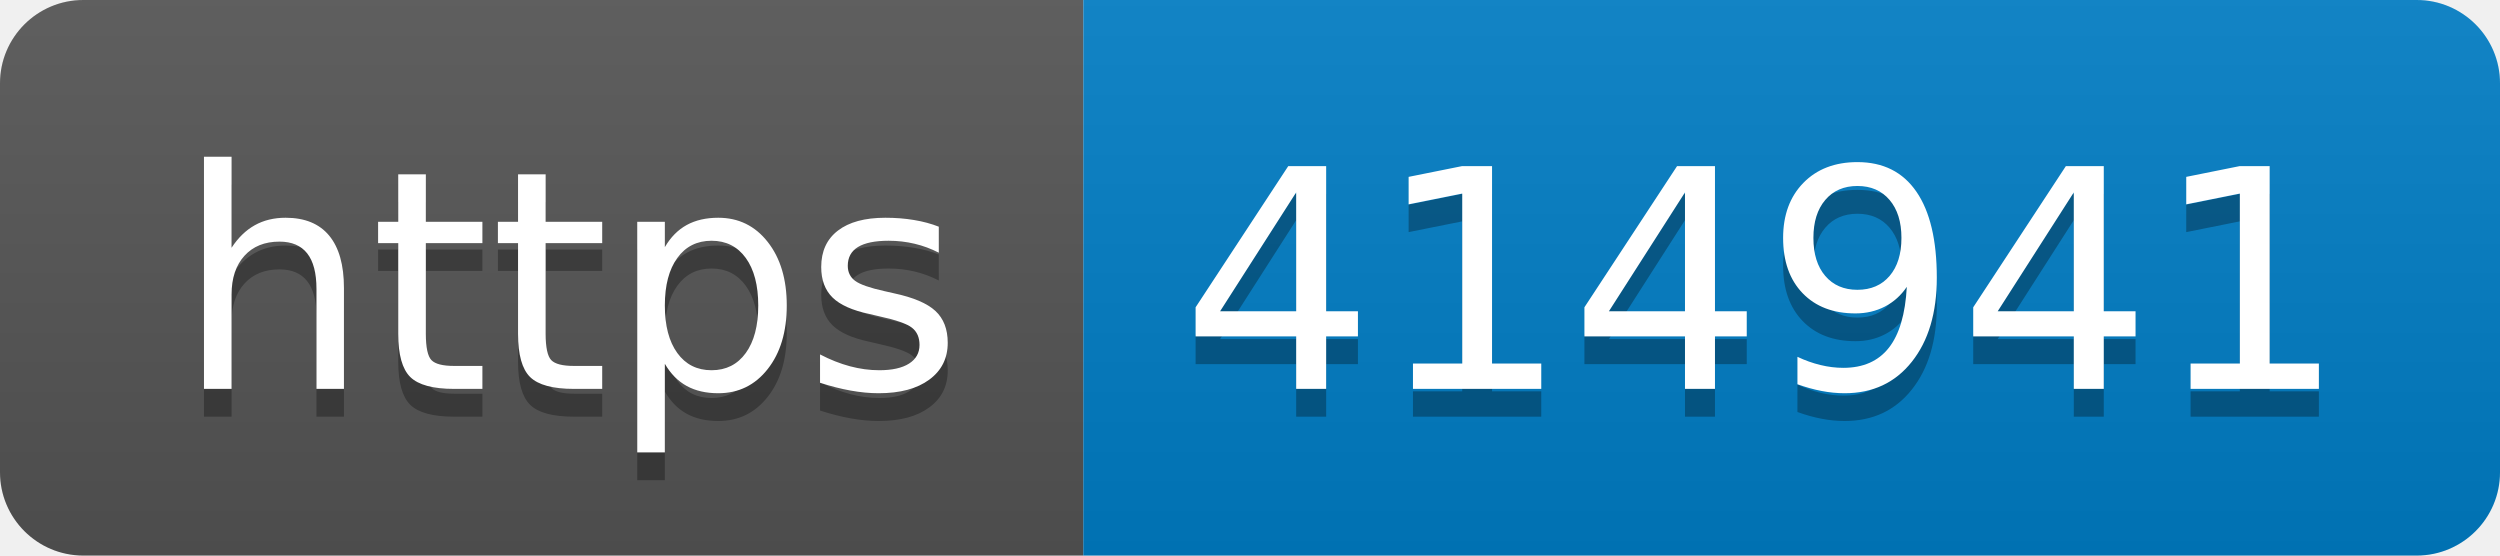
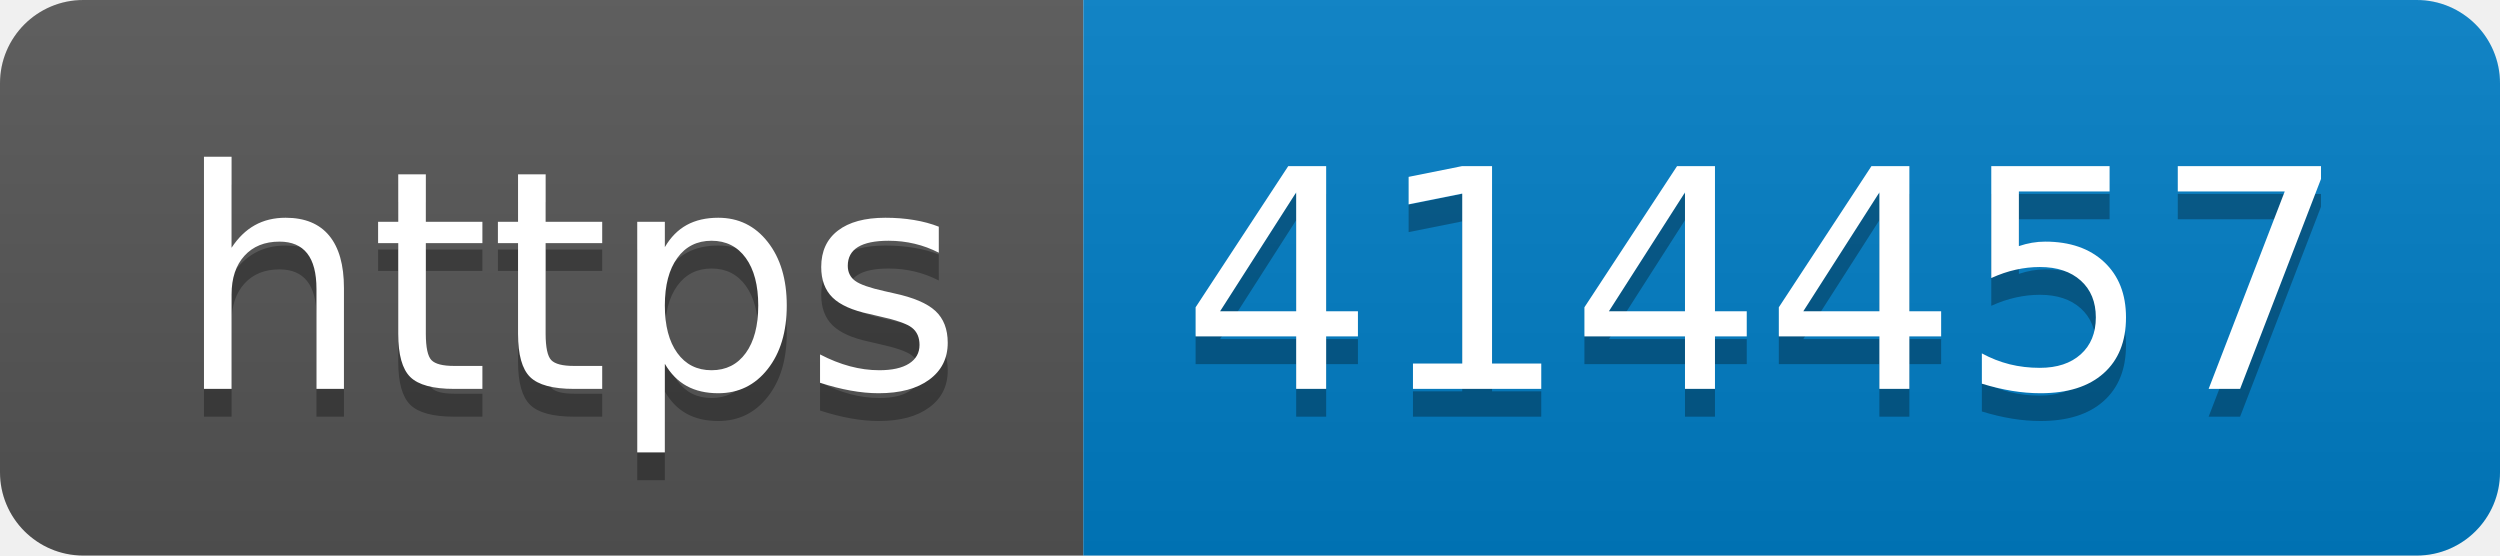
- <svg xmlns="http://www.w3.org/2000/svg" width="90" height="20" role="img" aria-label="https: 414941">
+ <svg xmlns="http://www.w3.org/2000/svg" width="90" height="20" role="img" aria-label="https: 414457">
  <linearGradient id="s" x2="0" y2="100%">
    <stop offset="0" stop-color="#bbb" stop-opacity=".1" />
    <stop offset="1" stop-opacity=".1" />
  </linearGradient>
  <clipPath id="r">
    <rect width="90" height="20" rx="3" fill="#fff" />
  </clipPath>
  <g clip-path="url(#r)">
    <rect width="39" height="20" fill="#555" />
    <rect x="39" width="51" height="20" fill="#007ec6" />
    <rect width="90" height="20" fill="url(#s)" />
  </g>
  <g fill="#fff" text-anchor="middle" font-family="Verdana,Geneva,DejaVu Sans,sans-serif" text-rendering="geometricPrecision" font-size="110">
    <text aria-hidden="true" x="205" y="150" fill="#010101" fill-opacity=".3" transform="scale(.1)" textLength="290">https</text>
    <text x="205" y="140" transform="scale(.1)" fill="#fff" textLength="290">https</text>
-     <text aria-hidden="true" x="635" y="150" fill="#010101" fill-opacity=".3" transform="scale(.1)" textLength="410">414941</text>
-     <text x="635" y="140" transform="scale(.1)" fill="#fff" textLength="410">414941</text>
+     <text aria-hidden="true" x="635" y="150" fill="#010101" fill-opacity=".3" transform="scale(.1)" textLength="410">414457</text>
+     <text x="635" y="140" transform="scale(.1)" fill="#fff" textLength="410">414457</text>
  </g>
</svg>
